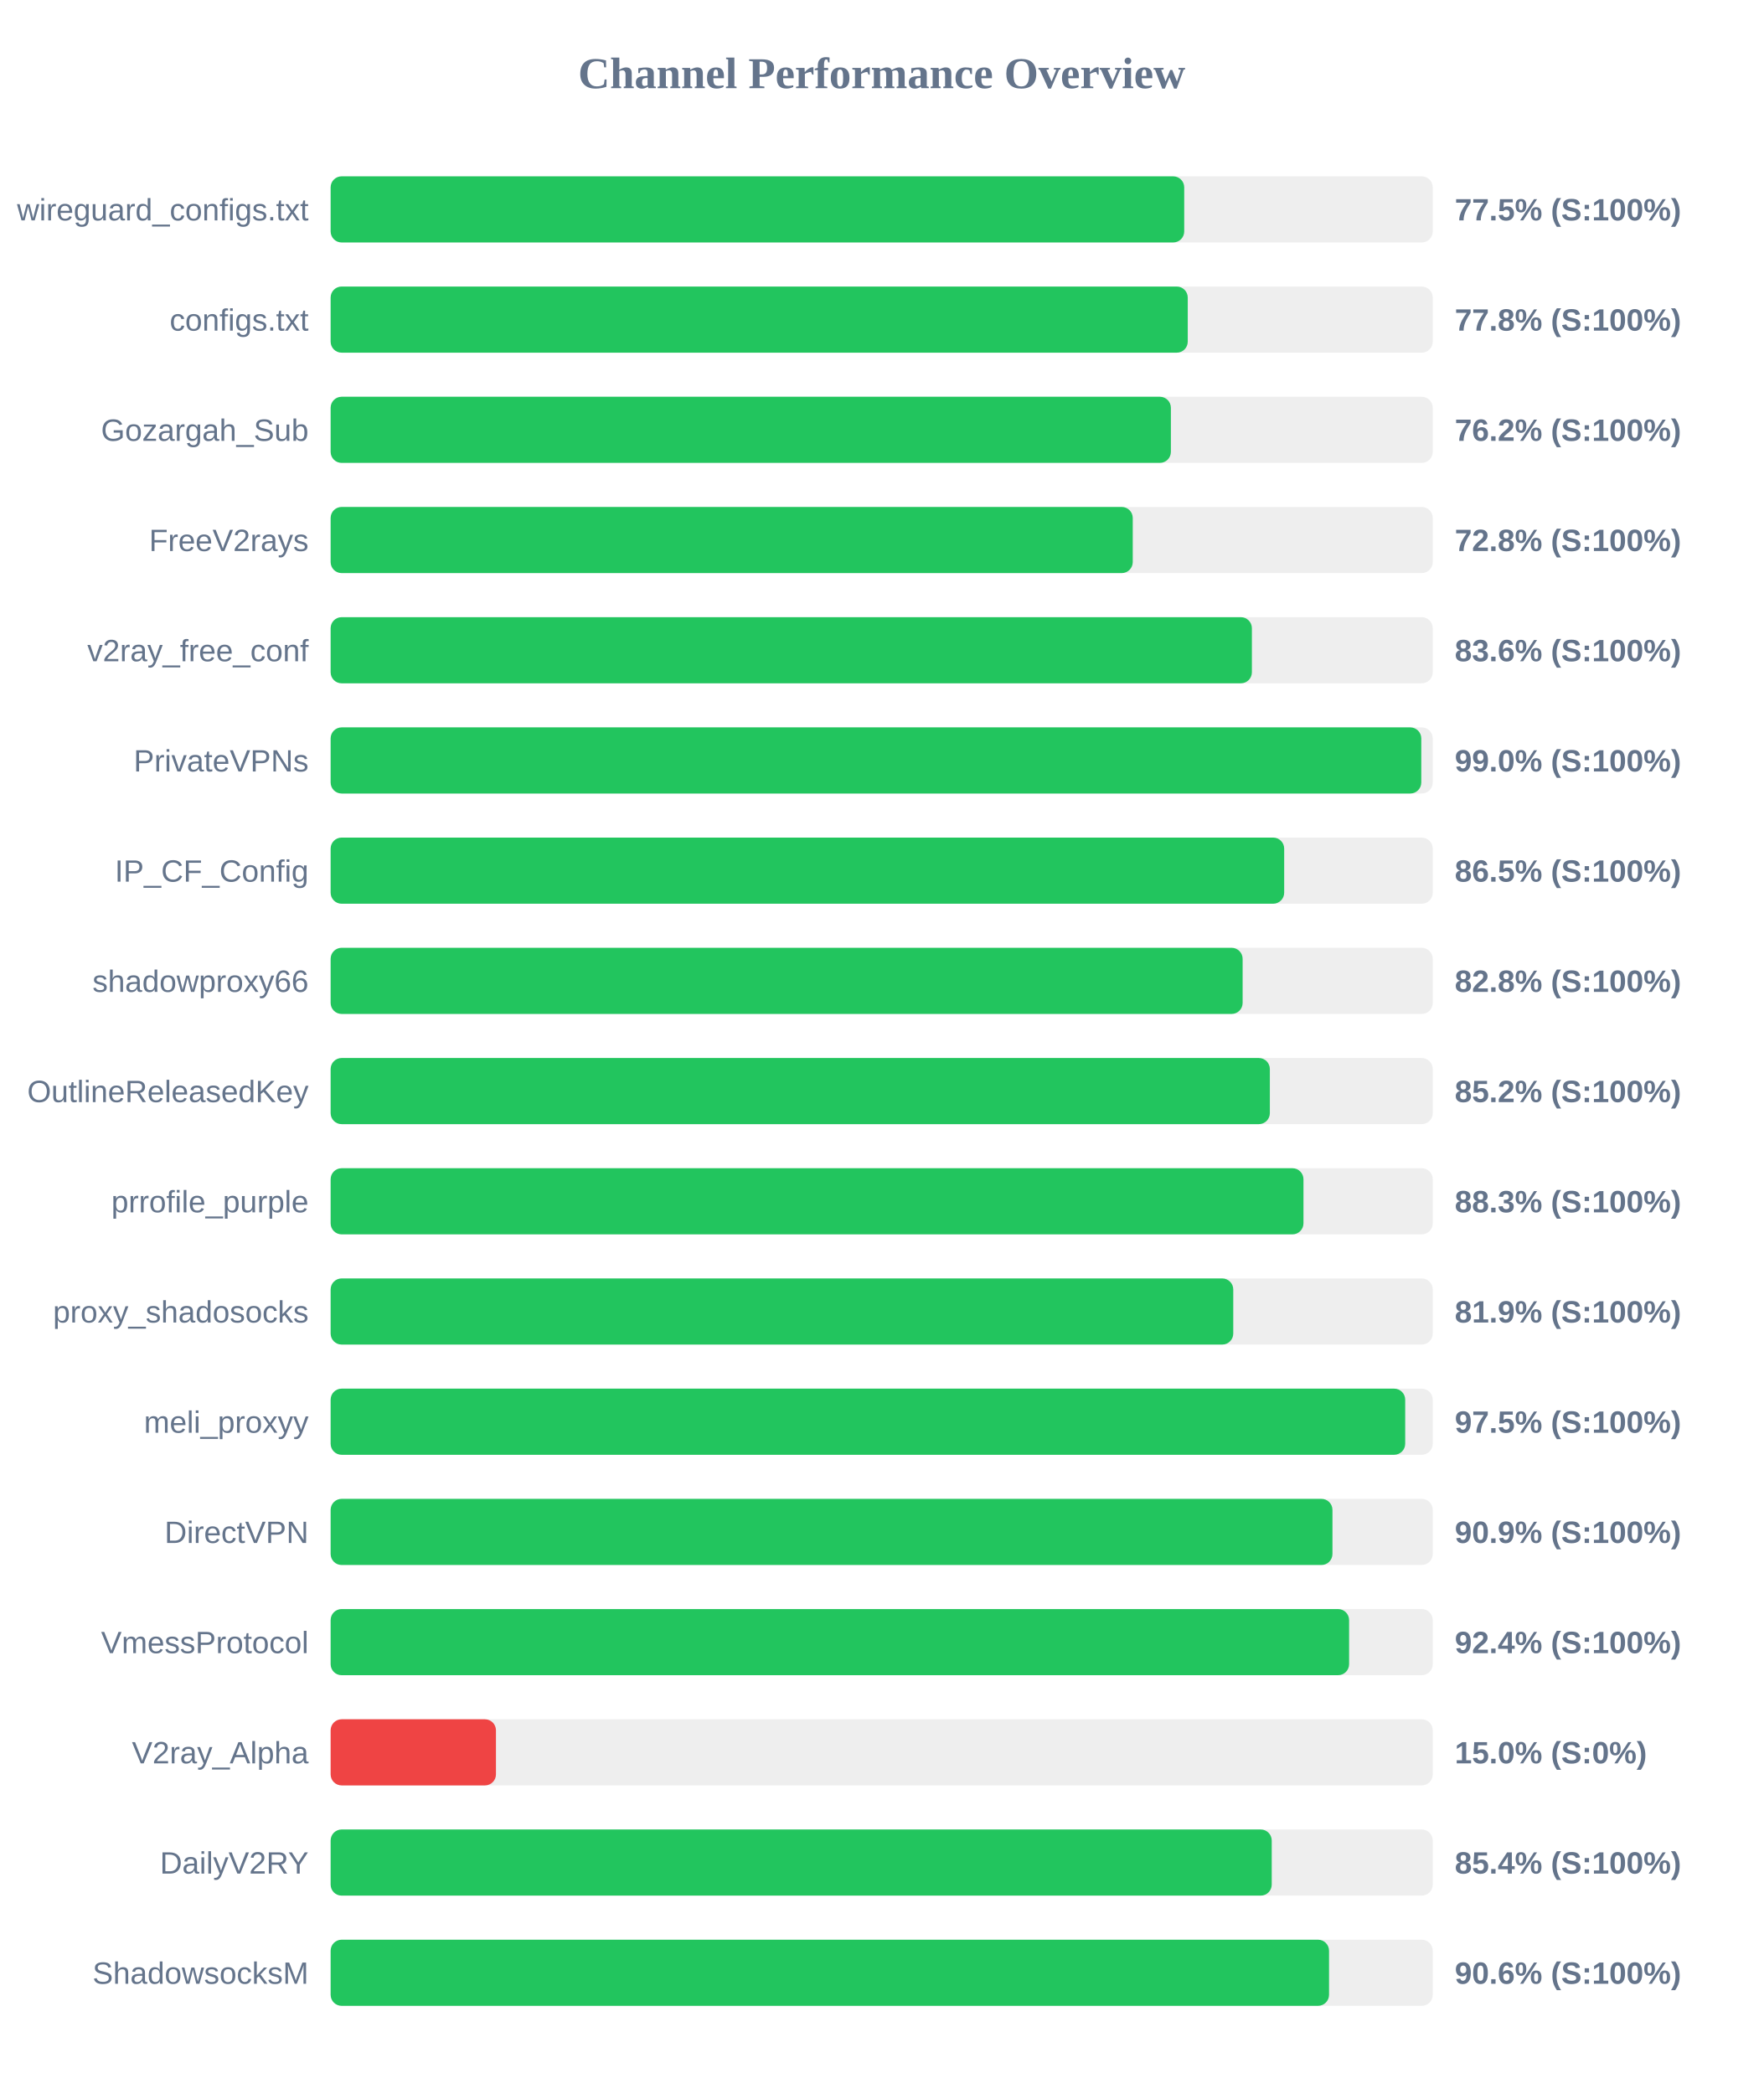
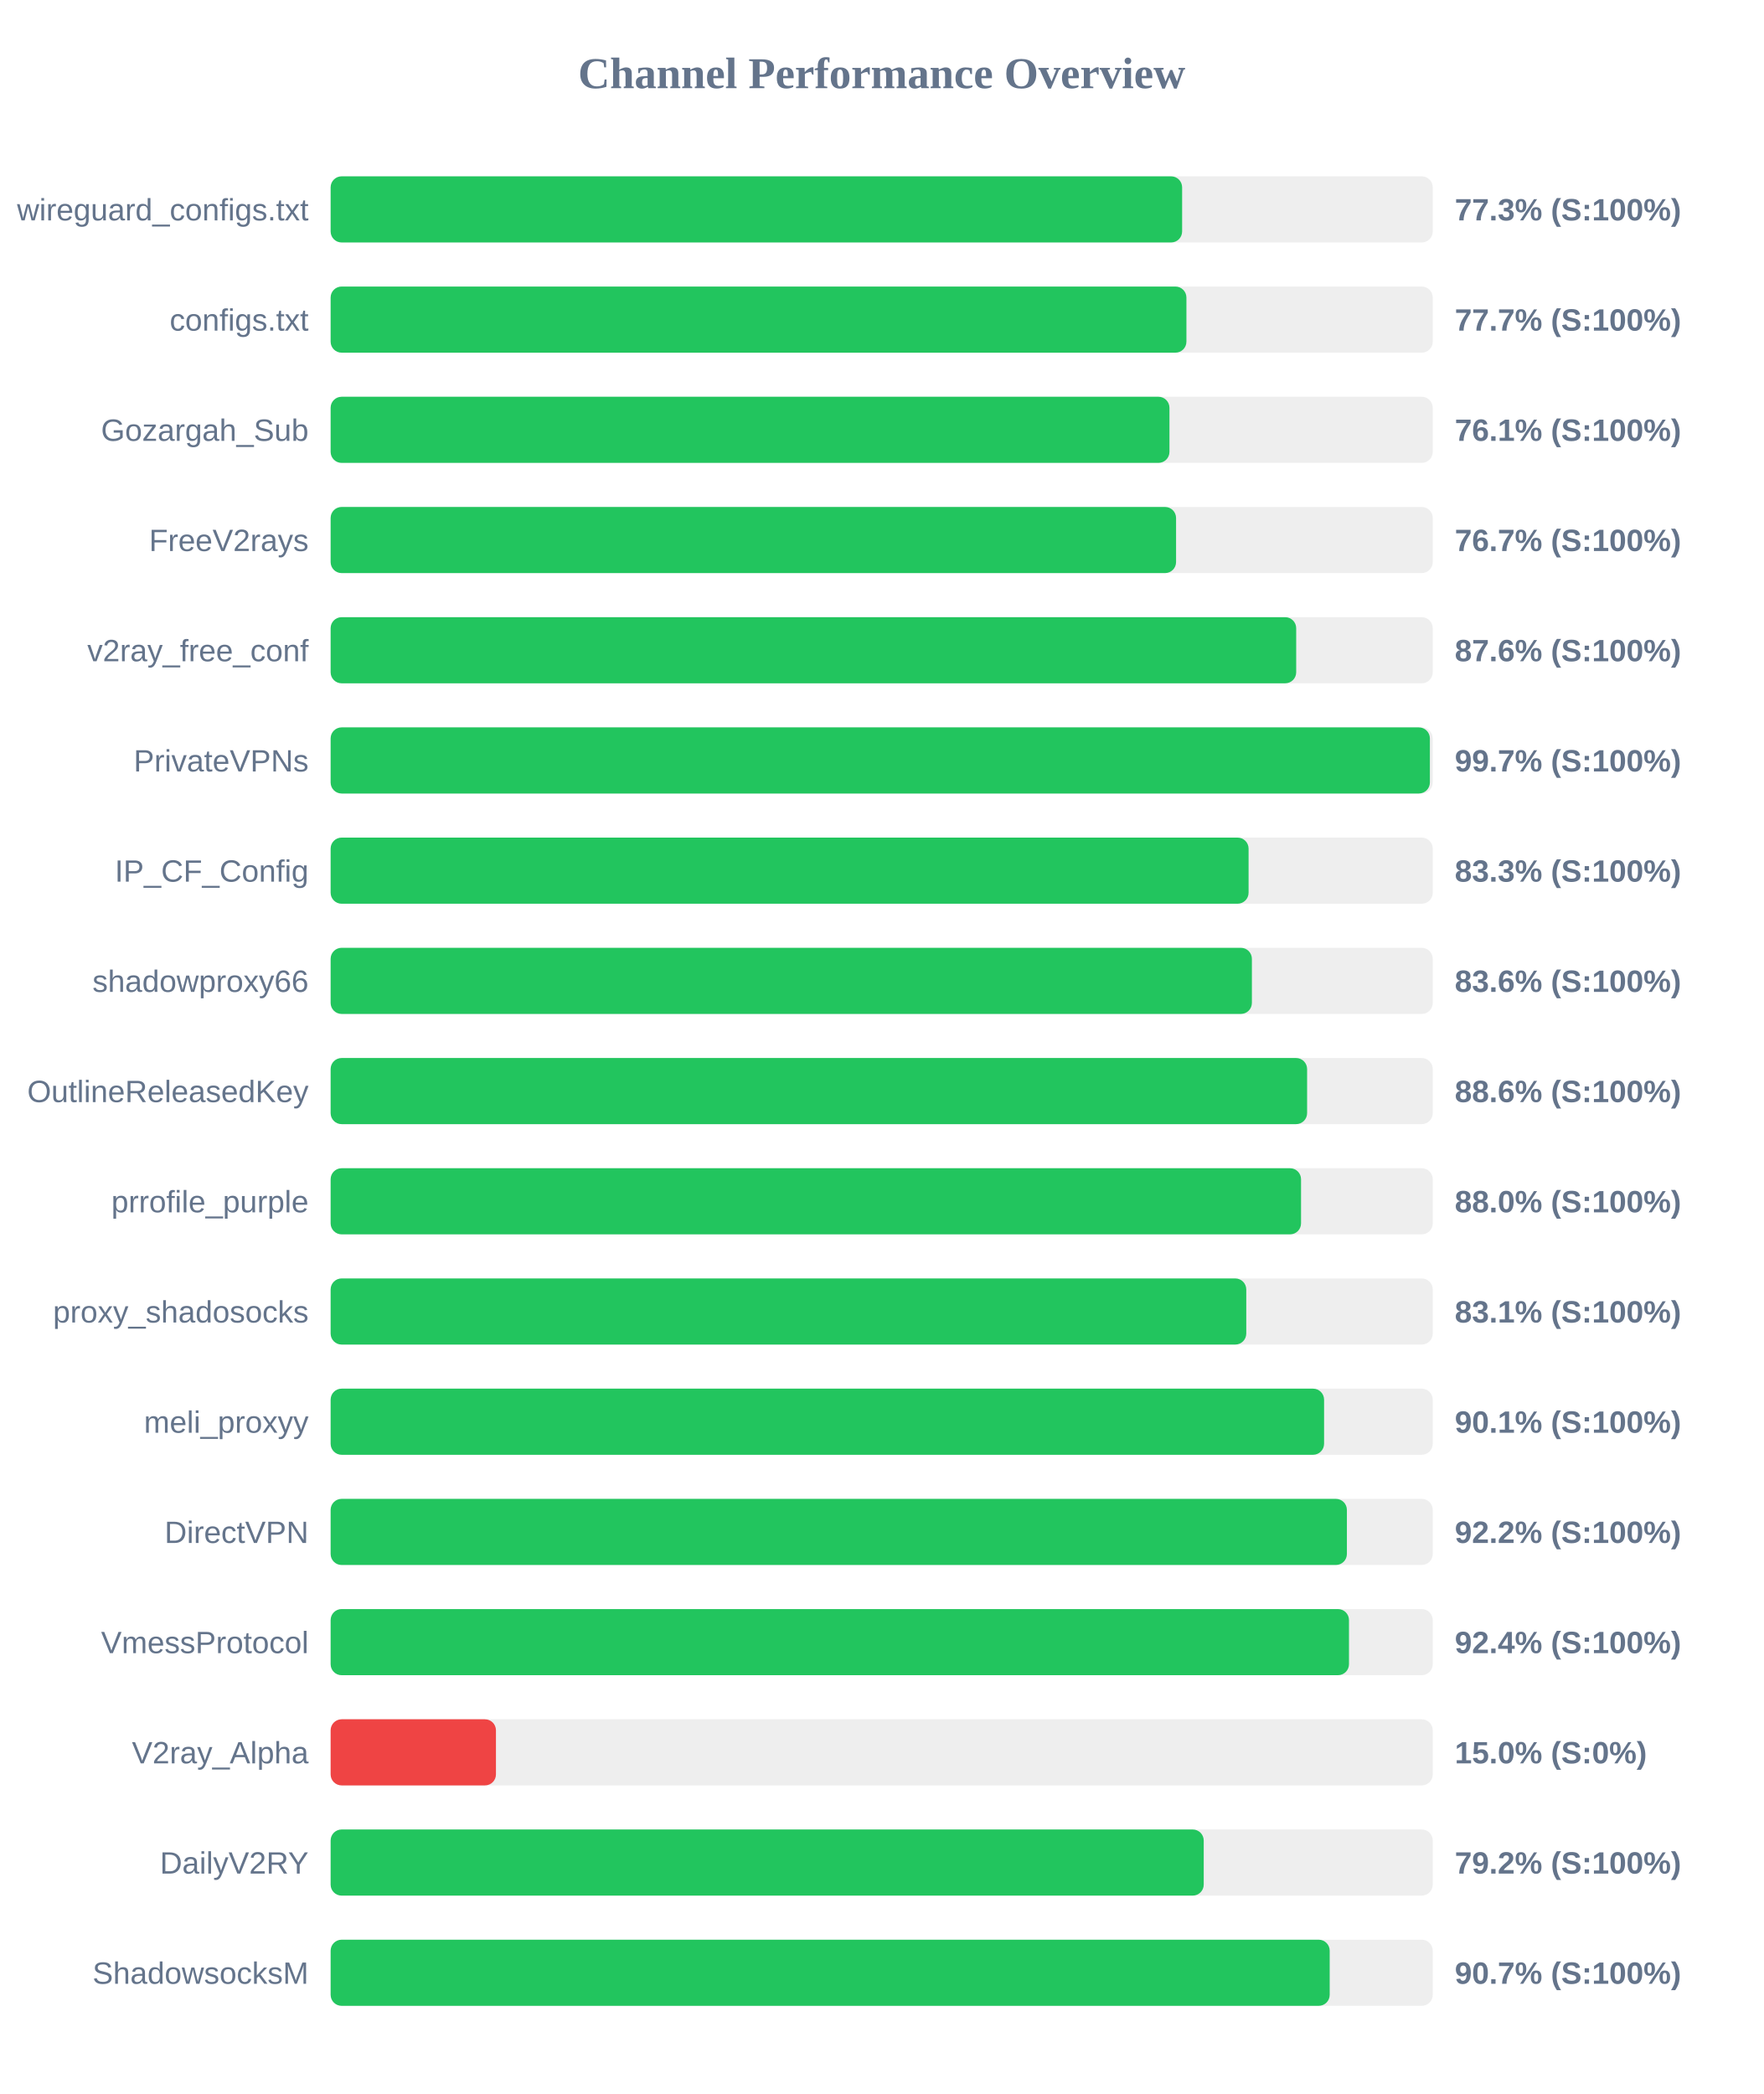
<svg xmlns="http://www.w3.org/2000/svg" width="800" height="950" version="1.1">
  <style>
        .row { font: 14px Arial; fill: #64748b; }
        .score { font: bold 14px Arial; fill: #64748b; }
    </style>
  <text x="400" y="40" text-anchor="middle" font-size="20px" font-weight="bold" fill="#64748b">Channel Performance Overview</text>
  <rect x="150" y="80" width="500" height="30" fill="#eee" rx="5" />
-   <rect x="150" y="80" width="387.25" height="30" fill="#22c55e" rx="5" />
+   <rect x="150" y="80" width="386.3" height="30" fill="#22c55e" rx="5" />
  <text x="140" y="100" text-anchor="end" class="row">wireguard_configs.txt</text>
-   <text x="660" y="100" text-anchor="start" class="score">77.5% (S:100%)</text>
+   <text x="660" y="100" text-anchor="start" class="score">77.3% (S:100%)</text>
  <rect x="150" y="130" width="500" height="30" fill="#eee" rx="5" />
-   <rect x="150" y="130" width="388.85" height="30" fill="#22c55e" rx="5" />
+   <rect x="150" y="130" width="388.25" height="30" fill="#22c55e" rx="5" />
  <text x="140" y="150" text-anchor="end" class="row">configs.txt</text>
-   <text x="660" y="150" text-anchor="start" class="score">77.8% (S:100%)</text>
+   <text x="660" y="150" text-anchor="start" class="score">77.7% (S:100%)</text>
  <rect x="150" y="180" width="500" height="30" fill="#eee" rx="5" />
-   <rect x="150" y="180" width="381.2" height="30" fill="#22c55e" rx="5" />
+   <rect x="150" y="180" width="380.55" height="30" fill="#22c55e" rx="5" />
  <text x="140" y="200" text-anchor="end" class="row">Gozargah_Sub</text>
-   <text x="660" y="200" text-anchor="start" class="score">76.2% (S:100%)</text>
+   <text x="660" y="200" text-anchor="start" class="score">76.1% (S:100%)</text>
  <rect x="150" y="230" width="500" height="30" fill="#eee" rx="5" />
-   <rect x="150" y="230" width="363.9" height="30" fill="#22c55e" rx="5" />
+   <rect x="150" y="230" width="383.55" height="30" fill="#22c55e" rx="5" />
  <text x="140" y="250" text-anchor="end" class="row">FreeV2rays</text>
-   <text x="660" y="250" text-anchor="start" class="score">72.8% (S:100%)</text>
+   <text x="660" y="250" text-anchor="start" class="score">76.7% (S:100%)</text>
  <rect x="150" y="280" width="500" height="30" fill="#eee" rx="5" />
-   <rect x="150" y="280" width="417.95" height="30" fill="#22c55e" rx="5" />
+   <rect x="150" y="280" width="438.05" height="30" fill="#22c55e" rx="5" />
  <text x="140" y="300" text-anchor="end" class="row">v2ray_free_conf</text>
-   <text x="660" y="300" text-anchor="start" class="score">83.6% (S:100%)</text>
+   <text x="660" y="300" text-anchor="start" class="score">87.6% (S:100%)</text>
  <rect x="150" y="330" width="500" height="30" fill="#eee" rx="5" />
-   <rect x="150" y="330" width="494.8" height="30" fill="#22c55e" rx="5" />
+   <rect x="150" y="330" width="498.7" height="30" fill="#22c55e" rx="5" />
  <text x="140" y="350" text-anchor="end" class="row">PrivateVPNs</text>
-   <text x="660" y="350" text-anchor="start" class="score">99.0% (S:100%)</text>
+   <text x="660" y="350" text-anchor="start" class="score">99.7% (S:100%)</text>
  <rect x="150" y="380" width="500" height="30" fill="#eee" rx="5" />
-   <rect x="150" y="380" width="432.6" height="30" fill="#22c55e" rx="5" />
+   <rect x="150" y="380" width="416.45" height="30" fill="#22c55e" rx="5" />
  <text x="140" y="400" text-anchor="end" class="row">IP_CF_Config</text>
-   <text x="660" y="400" text-anchor="start" class="score">86.5% (S:100%)</text>
+   <text x="660" y="400" text-anchor="start" class="score">83.3% (S:100%)</text>
  <rect x="150" y="430" width="500" height="30" fill="#eee" rx="5" />
-   <rect x="150" y="430" width="413.75" height="30" fill="#22c55e" rx="5" />
+   <rect x="150" y="430" width="417.95" height="30" fill="#22c55e" rx="5" />
  <text x="140" y="450" text-anchor="end" class="row">shadowproxy66</text>
-   <text x="660" y="450" text-anchor="start" class="score">82.8% (S:100%)</text>
+   <text x="660" y="450" text-anchor="start" class="score">83.6% (S:100%)</text>
  <rect x="150" y="480" width="500" height="30" fill="#eee" rx="5" />
-   <rect x="150" y="480" width="426.1" height="30" fill="#22c55e" rx="5" />
+   <rect x="150" y="480" width="443.0" height="30" fill="#22c55e" rx="5" />
  <text x="140" y="500" text-anchor="end" class="row">OutlineReleasedKey</text>
-   <text x="660" y="500" text-anchor="start" class="score">85.2% (S:100%)</text>
+   <text x="660" y="500" text-anchor="start" class="score">88.6% (S:100%)</text>
  <rect x="150" y="530" width="500" height="30" fill="#eee" rx="5" />
-   <rect x="150" y="530" width="441.35" height="30" fill="#22c55e" rx="5" />
+   <rect x="150" y="530" width="440.25" height="30" fill="#22c55e" rx="5" />
  <text x="140" y="550" text-anchor="end" class="row">prrofile_purple</text>
-   <text x="660" y="550" text-anchor="start" class="score">88.3% (S:100%)</text>
+   <text x="660" y="550" text-anchor="start" class="score">88.0% (S:100%)</text>
  <rect x="150" y="580" width="500" height="30" fill="#eee" rx="5" />
-   <rect x="150" y="580" width="409.5" height="30" fill="#22c55e" rx="5" />
+   <rect x="150" y="580" width="415.4" height="30" fill="#22c55e" rx="5" />
  <text x="140" y="600" text-anchor="end" class="row">proxy_shadosocks</text>
-   <text x="660" y="600" text-anchor="start" class="score">81.9% (S:100%)</text>
+   <text x="660" y="600" text-anchor="start" class="score">83.1% (S:100%)</text>
  <rect x="150" y="630" width="500" height="30" fill="#eee" rx="5" />
-   <rect x="150" y="630" width="487.5" height="30" fill="#22c55e" rx="5" />
+   <rect x="150" y="630" width="450.7" height="30" fill="#22c55e" rx="5" />
  <text x="140" y="650" text-anchor="end" class="row">meli_proxyy</text>
-   <text x="660" y="650" text-anchor="start" class="score">97.5% (S:100%)</text>
+   <text x="660" y="650" text-anchor="start" class="score">90.1% (S:100%)</text>
  <rect x="150" y="680" width="500" height="30" fill="#eee" rx="5" />
-   <rect x="150" y="680" width="454.5" height="30" fill="#22c55e" rx="5" />
+   <rect x="150" y="680" width="461.05" height="30" fill="#22c55e" rx="5" />
  <text x="140" y="700" text-anchor="end" class="row">DirectVPN</text>
-   <text x="660" y="700" text-anchor="start" class="score">90.9% (S:100%)</text>
+   <text x="660" y="700" text-anchor="start" class="score">92.2% (S:100%)</text>
  <rect x="150" y="730" width="500" height="30" fill="#eee" rx="5" />
-   <rect x="150" y="730" width="462.05" height="30" fill="#22c55e" rx="5" />
+   <rect x="150" y="730" width="462.0" height="30" fill="#22c55e" rx="5" />
  <text x="140" y="750" text-anchor="end" class="row">VmessProtocol</text>
  <text x="660" y="750" text-anchor="start" class="score">92.4% (S:100%)</text>
  <rect x="150" y="780" width="500" height="30" fill="#eee" rx="5" />
  <rect x="150" y="780" width="75.0" height="30" fill="#ef4444" rx="5" />
  <text x="140" y="800" text-anchor="end" class="row">V2ray_Alpha</text>
  <text x="660" y="800" text-anchor="start" class="score">15.0% (S:0%)</text>
  <rect x="150" y="830" width="500" height="30" fill="#eee" rx="5" />
-   <rect x="150" y="830" width="426.95" height="30" fill="#22c55e" rx="5" />
+   <rect x="150" y="830" width="396.1" height="30" fill="#22c55e" rx="5" />
  <text x="140" y="850" text-anchor="end" class="row">DailyV2RY</text>
-   <text x="660" y="850" text-anchor="start" class="score">85.4% (S:100%)</text>
+   <text x="660" y="850" text-anchor="start" class="score">79.2% (S:100%)</text>
  <rect x="150" y="880" width="500" height="30" fill="#eee" rx="5" />
-   <rect x="150" y="880" width="452.95" height="30" fill="#22c55e" rx="5" />
+   <rect x="150" y="880" width="453.25" height="30" fill="#22c55e" rx="5" />
  <text x="140" y="900" text-anchor="end" class="row">ShadowsocksM</text>
-   <text x="660" y="900" text-anchor="start" class="score">90.6% (S:100%)</text>
+   <text x="660" y="900" text-anchor="start" class="score">90.7% (S:100%)</text>
</svg>
